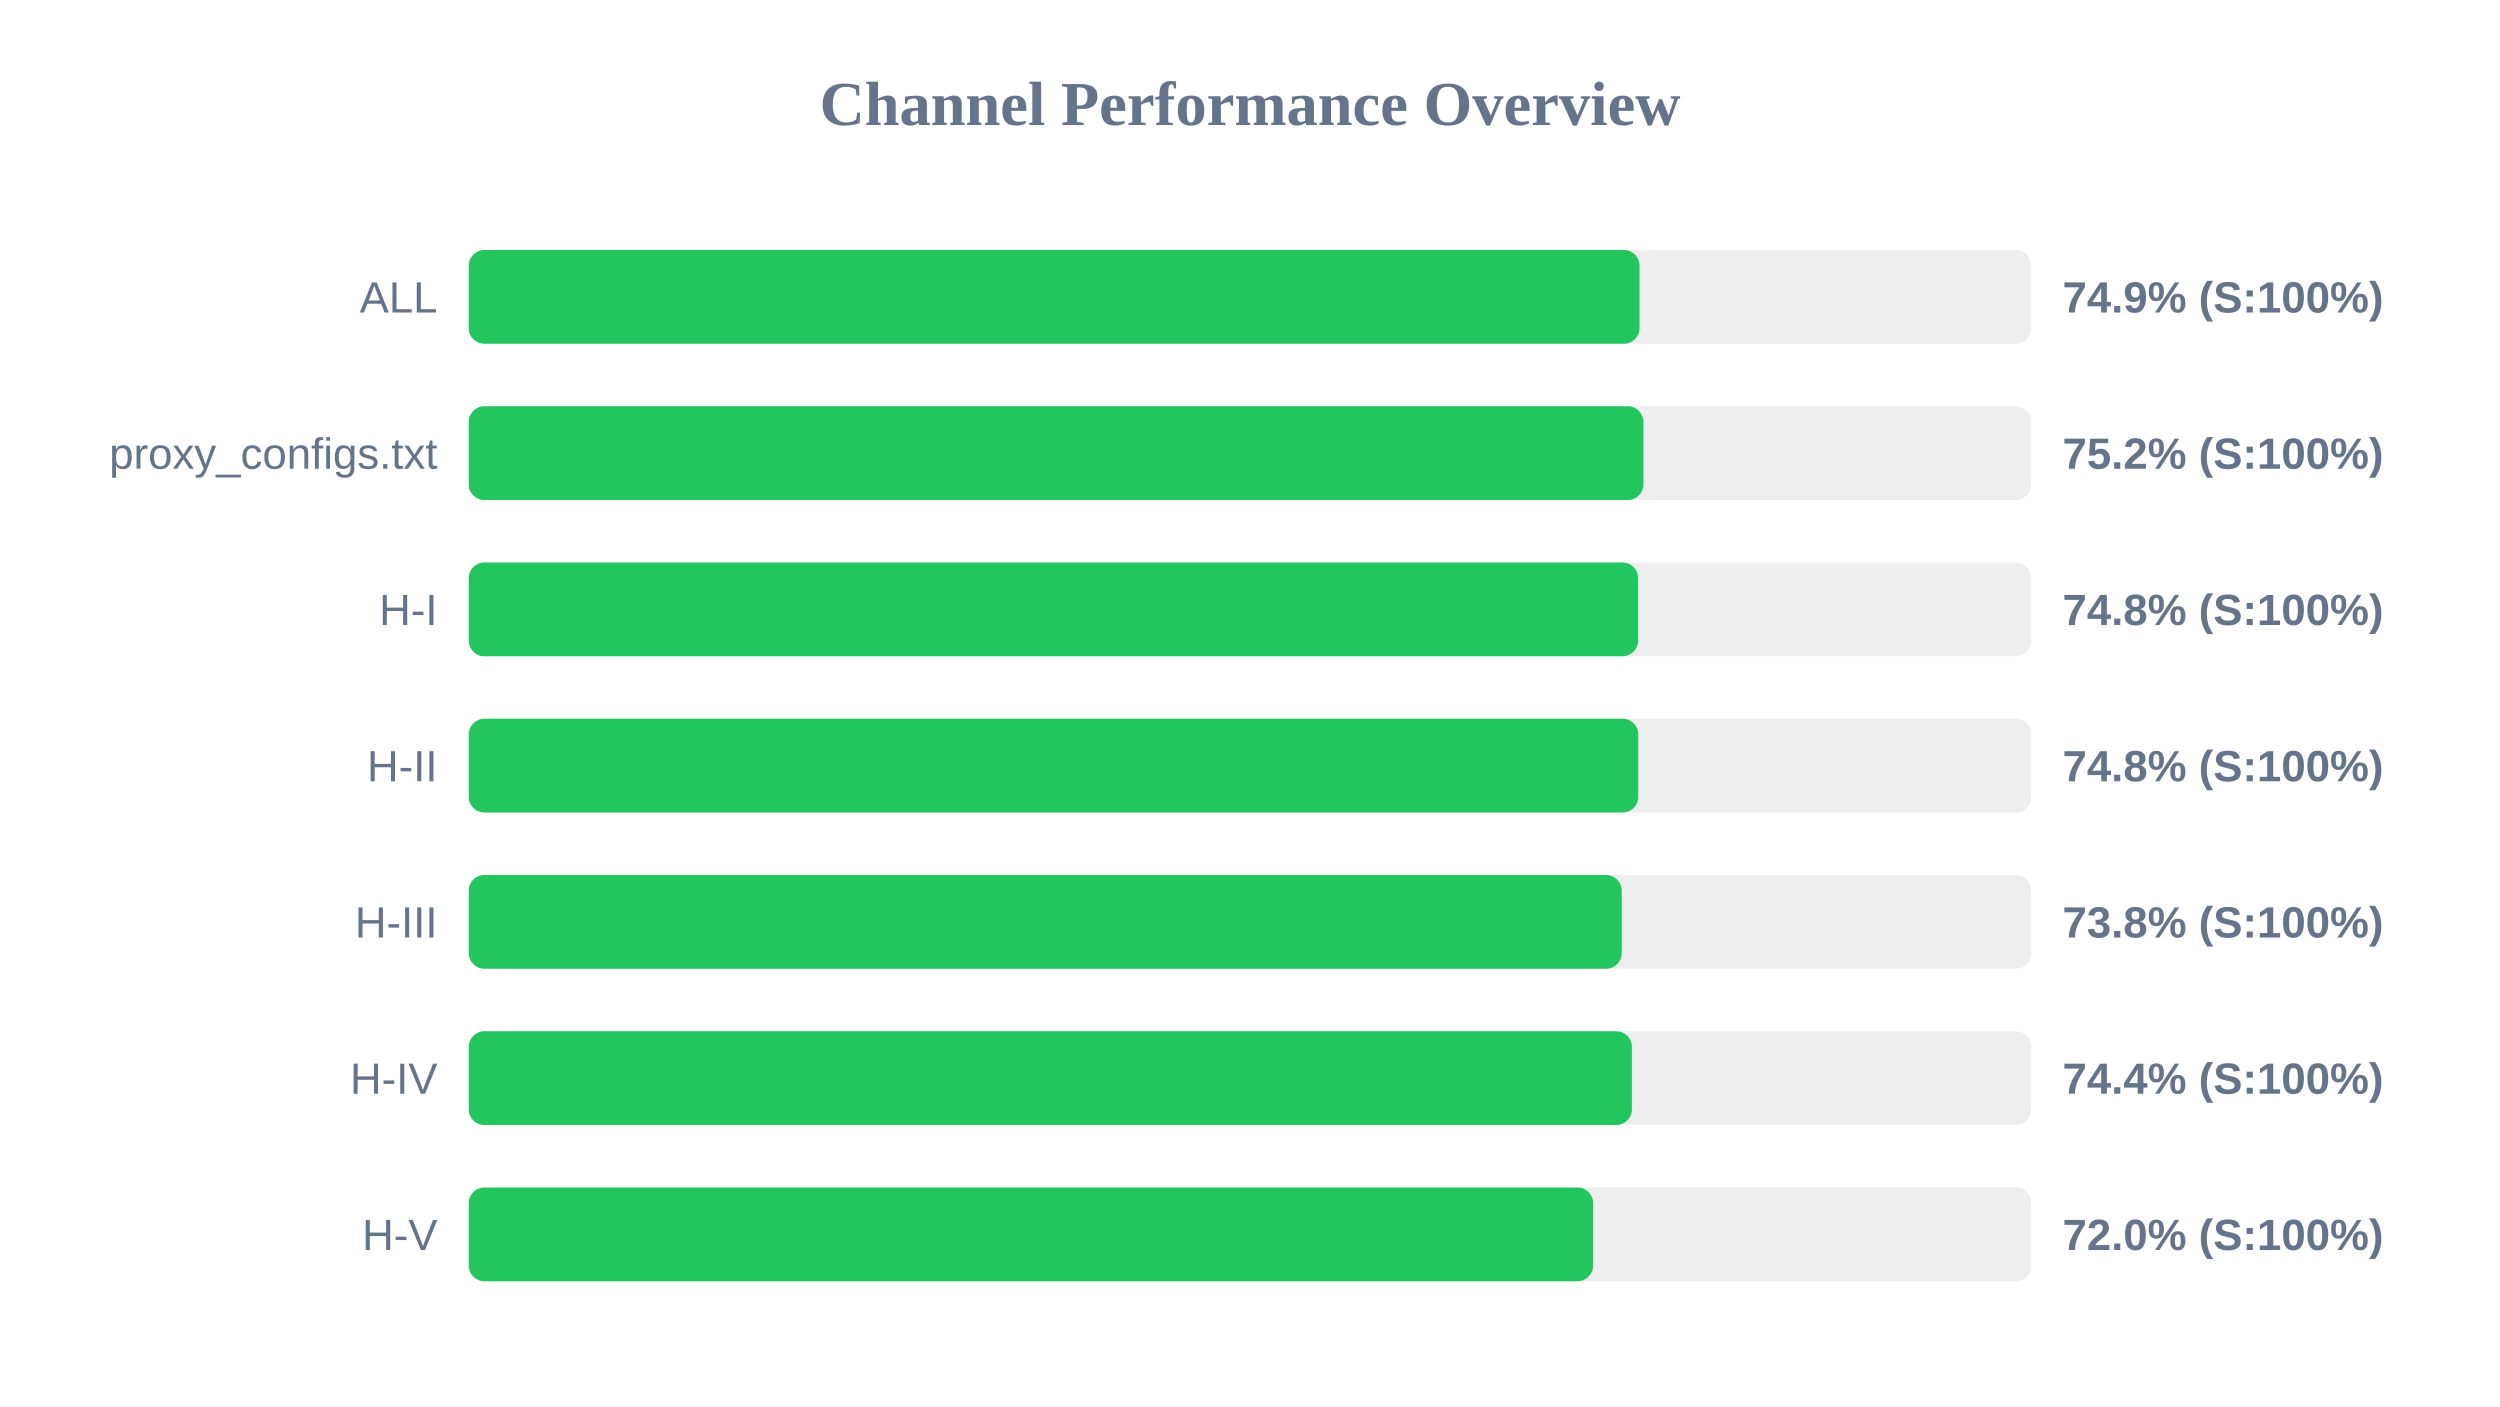
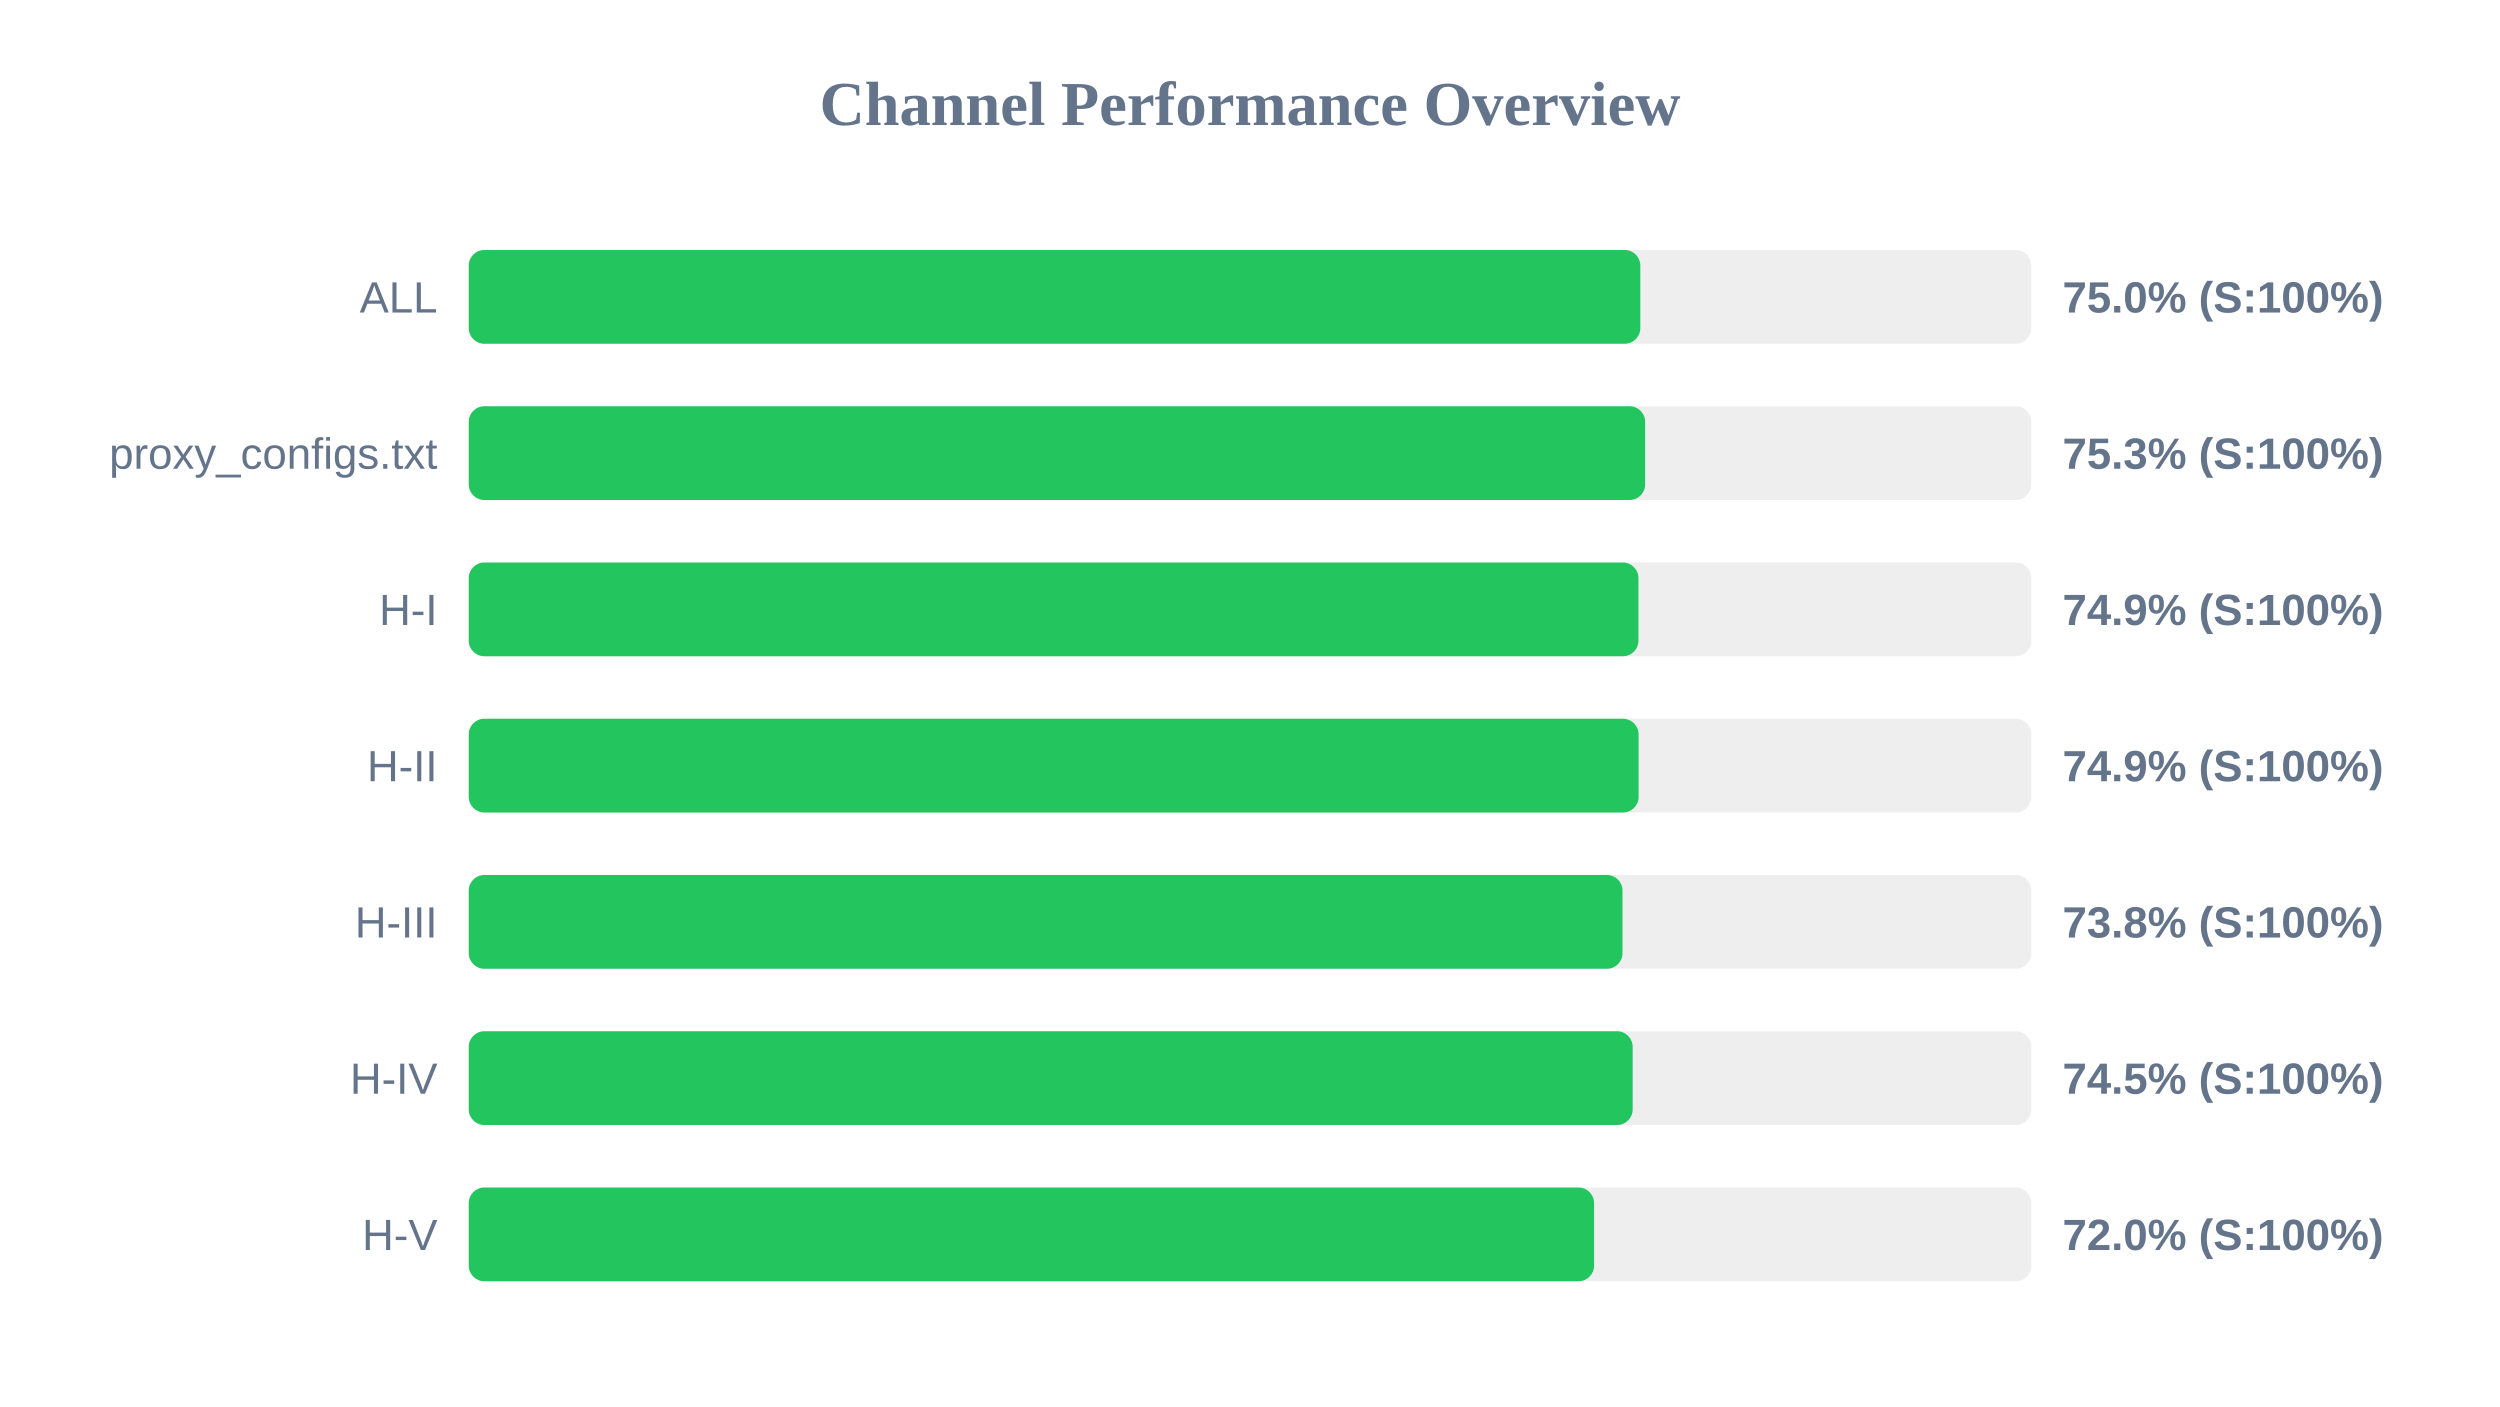
<svg xmlns="http://www.w3.org/2000/svg" width="800" height="450" version="1.1">
  <style>
        .row { font: 14px Arial; fill: #64748b; }
        .score { font: bold 14px Arial; fill: #64748b; }
    </style>
  <text x="400" y="40" text-anchor="middle" font-size="20px" font-weight="bold" fill="#64748b">Channel Performance Overview</text>
  <rect x="150" y="80" width="500" height="30" fill="#eee" rx="5" />
-   <rect x="150" y="80" width="374.65" height="30" fill="#22c55e" rx="5" />
+   <rect x="150" y="80" width="374.9" height="30" fill="#22c55e" rx="5" />
  <text x="140" y="100" text-anchor="end" class="row">ALL</text>
-   <text x="660" y="100" text-anchor="start" class="score">74.9% (S:100%)</text>
+   <text x="660" y="100" text-anchor="start" class="score">75.0% (S:100%)</text>
  <rect x="150" y="130" width="500" height="30" fill="#eee" rx="5" />
-   <rect x="150" y="130" width="375.9" height="30" fill="#22c55e" rx="5" />
+   <rect x="150" y="130" width="376.45" height="30" fill="#22c55e" rx="5" />
  <text x="140" y="150" text-anchor="end" class="row">proxy_configs.txt</text>
-   <text x="660" y="150" text-anchor="start" class="score">75.2% (S:100%)</text>
+   <text x="660" y="150" text-anchor="start" class="score">75.3% (S:100%)</text>
  <rect x="150" y="180" width="500" height="30" fill="#eee" rx="5" />
-   <rect x="150" y="180" width="374.2" height="30" fill="#22c55e" rx="5" />
+   <rect x="150" y="180" width="374.3" height="30" fill="#22c55e" rx="5" />
  <text x="140" y="200" text-anchor="end" class="row">H-I</text>
-   <text x="660" y="200" text-anchor="start" class="score">74.8% (S:100%)</text>
+   <text x="660" y="200" text-anchor="start" class="score">74.9% (S:100%)</text>
  <rect x="150" y="230" width="500" height="30" fill="#eee" rx="5" />
-   <rect x="150" y="230" width="374.25" height="30" fill="#22c55e" rx="5" />
+   <rect x="150" y="230" width="374.35" height="30" fill="#22c55e" rx="5" />
  <text x="140" y="250" text-anchor="end" class="row">H-II</text>
-   <text x="660" y="250" text-anchor="start" class="score">74.8% (S:100%)</text>
+   <text x="660" y="250" text-anchor="start" class="score">74.9% (S:100%)</text>
  <rect x="150" y="280" width="500" height="30" fill="#eee" rx="5" />
-   <rect x="150" y="280" width="368.95" height="30" fill="#22c55e" rx="5" />
+   <rect x="150" y="280" width="369.2" height="30" fill="#22c55e" rx="5" />
  <text x="140" y="300" text-anchor="end" class="row">H-III</text>
  <text x="660" y="300" text-anchor="start" class="score">73.8% (S:100%)</text>
  <rect x="150" y="330" width="500" height="30" fill="#eee" rx="5" />
-   <rect x="150" y="330" width="372.2" height="30" fill="#22c55e" rx="5" />
+   <rect x="150" y="330" width="372.45" height="30" fill="#22c55e" rx="5" />
  <text x="140" y="350" text-anchor="end" class="row">H-IV</text>
-   <text x="660" y="350" text-anchor="start" class="score">74.4% (S:100%)</text>
+   <text x="660" y="350" text-anchor="start" class="score">74.5% (S:100%)</text>
  <rect x="150" y="380" width="500" height="30" fill="#eee" rx="5" />
-   <rect x="150" y="380" width="359.8" height="30" fill="#22c55e" rx="5" />
+   <rect x="150" y="380" width="360.1" height="30" fill="#22c55e" rx="5" />
  <text x="140" y="400" text-anchor="end" class="row">H-V</text>
  <text x="660" y="400" text-anchor="start" class="score">72.0% (S:100%)</text>
</svg>
